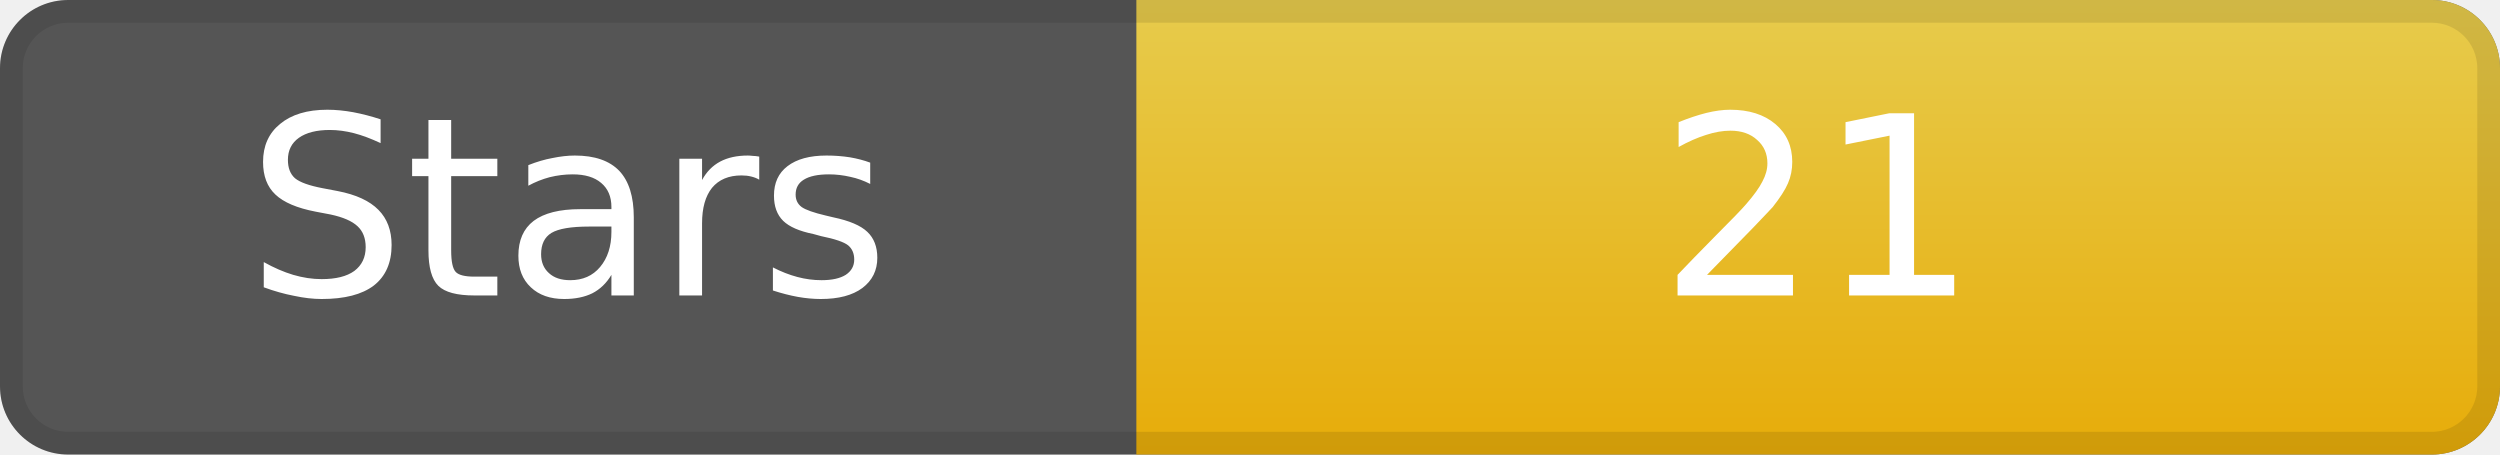
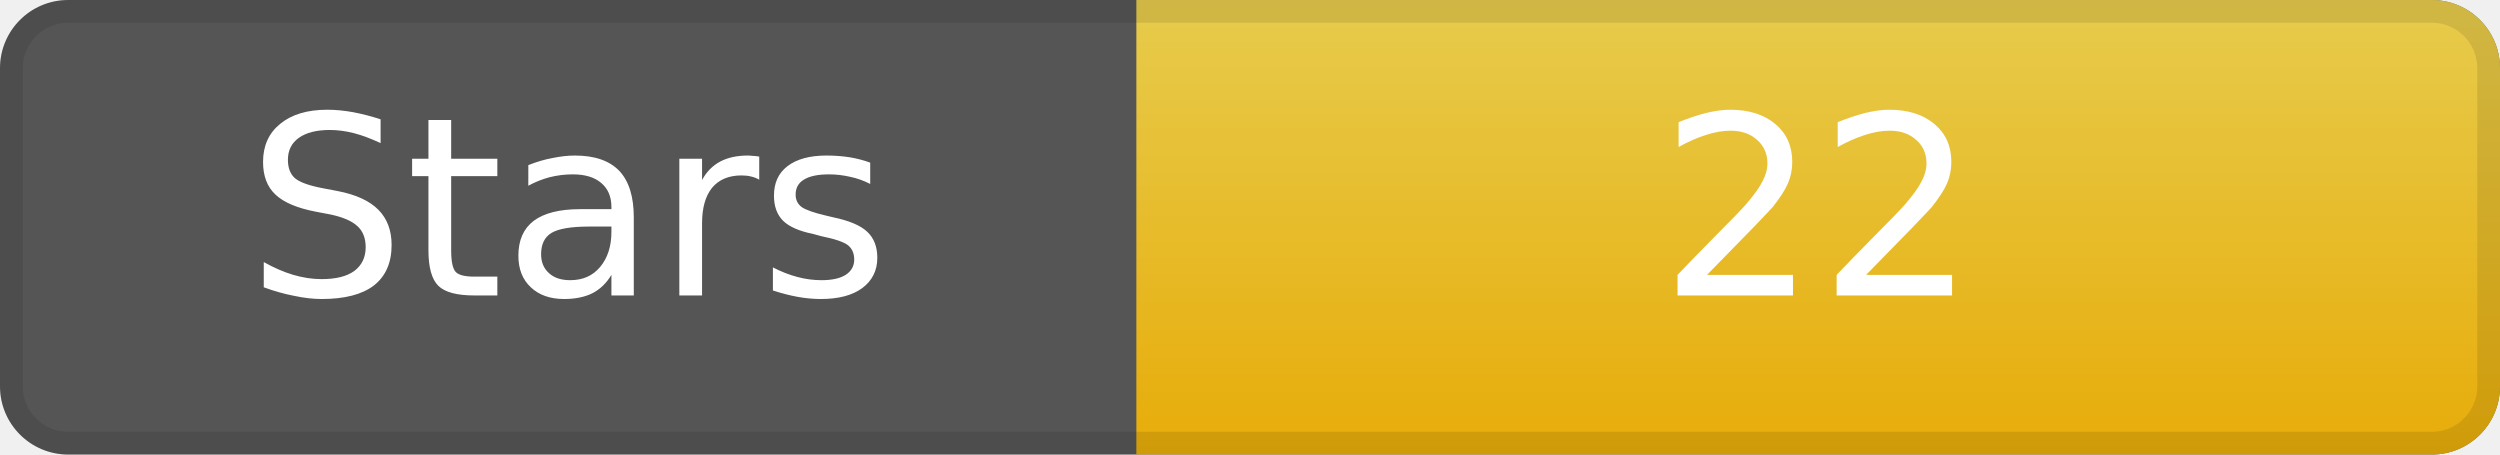
<svg xmlns="http://www.w3.org/2000/svg" width="110" height="20" role="img" aria-label="Stars">
  <rect width="110" height="20" rx="3" ry="3" fill="#555" />
  <linearGradient id="gradStar" x2="0" y2="100%">
    <stop offset="0" stop-color="#f7d84b" stop-opacity=".9" />
    <stop offset="1" stop-color="#f7b500" stop-opacity=".9" />
  </linearGradient>
  <path d="M50 0 h57 a3 3 0 0 1 3 3 v14 a3 3 0 0 1 -3 3 h-57 z" fill="url(#gradStar)" />
  <path d="M0.5 3 a2.5 2.5 0 0 1 2.5 -2.5 h104 a2.5 2.5 0 0 1 2.5 2.5 v14 a2.5 2.5 0 0 1 -2.5 2.5 h-104 a2.5 2.5 0 0 1 -2.5 -2.5 z" fill="none" stroke="#000" stroke-opacity=".1" />
  <g fill="#fff" text-anchor="middle" font-family="DejaVu Sans,Verdana,Geneva,sans-serif" font-size="11">
    <text x="25" y="13">Stars</text>
-     <text x="80" y="13">21</text>
+     <text x="80" y="13">22</text>
  </g>
</svg>
